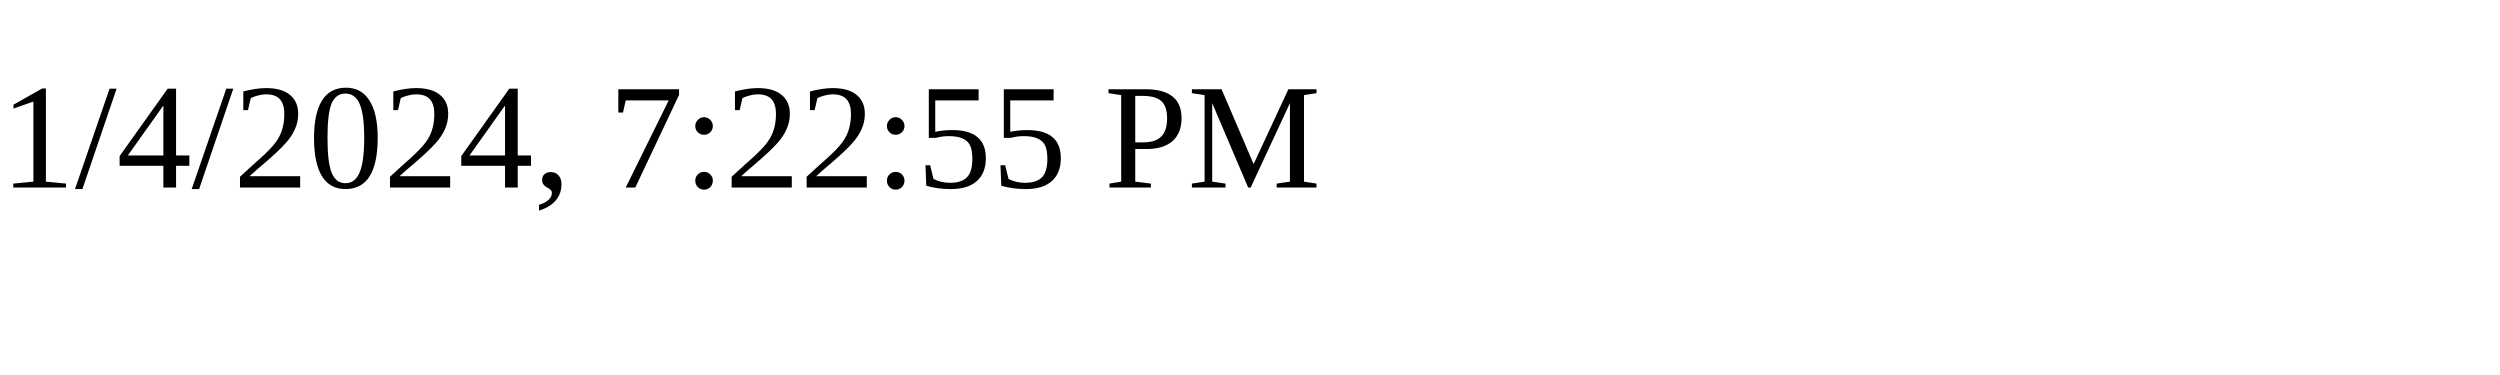
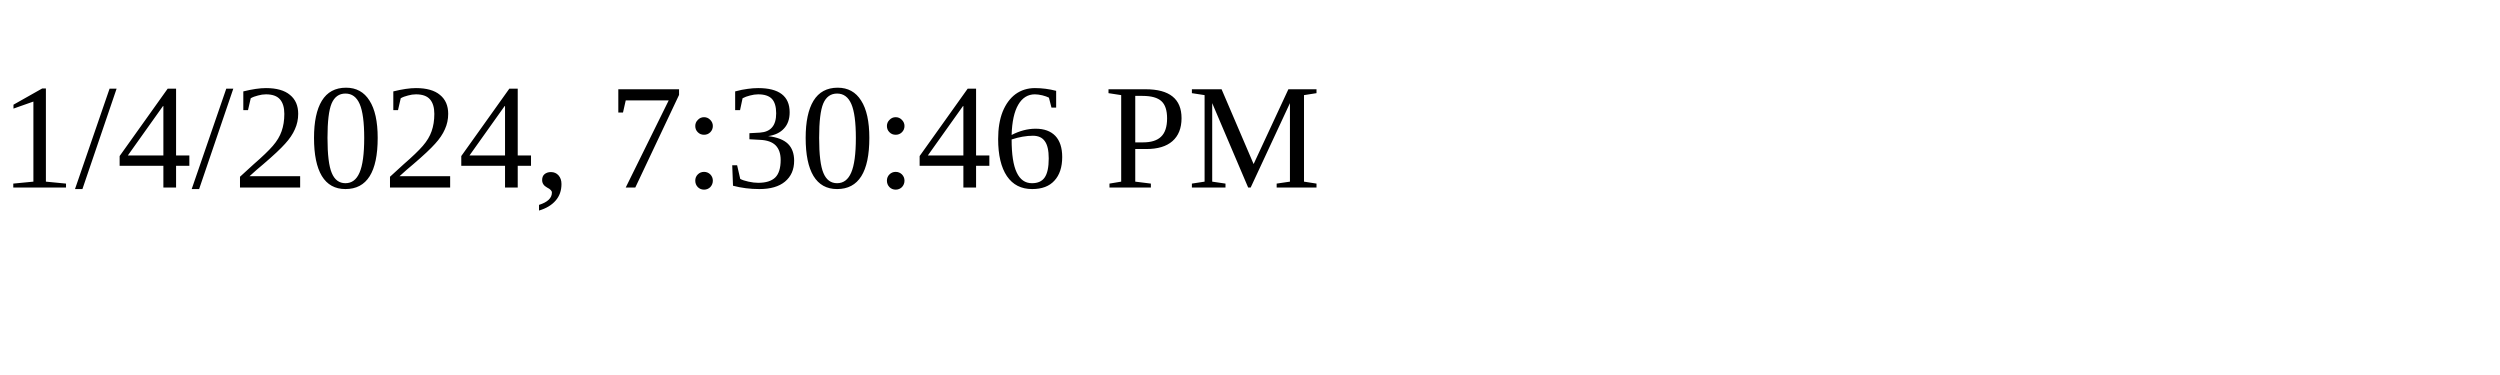
<svg xmlns="http://www.w3.org/2000/svg" height="30" width="200">
-   <text x="0" y="15">1/4/2024, 7:22:55 PM</text>
+   <text x="0" y="15">1/4/2024, 7:30:46 PM</text>
</svg>
